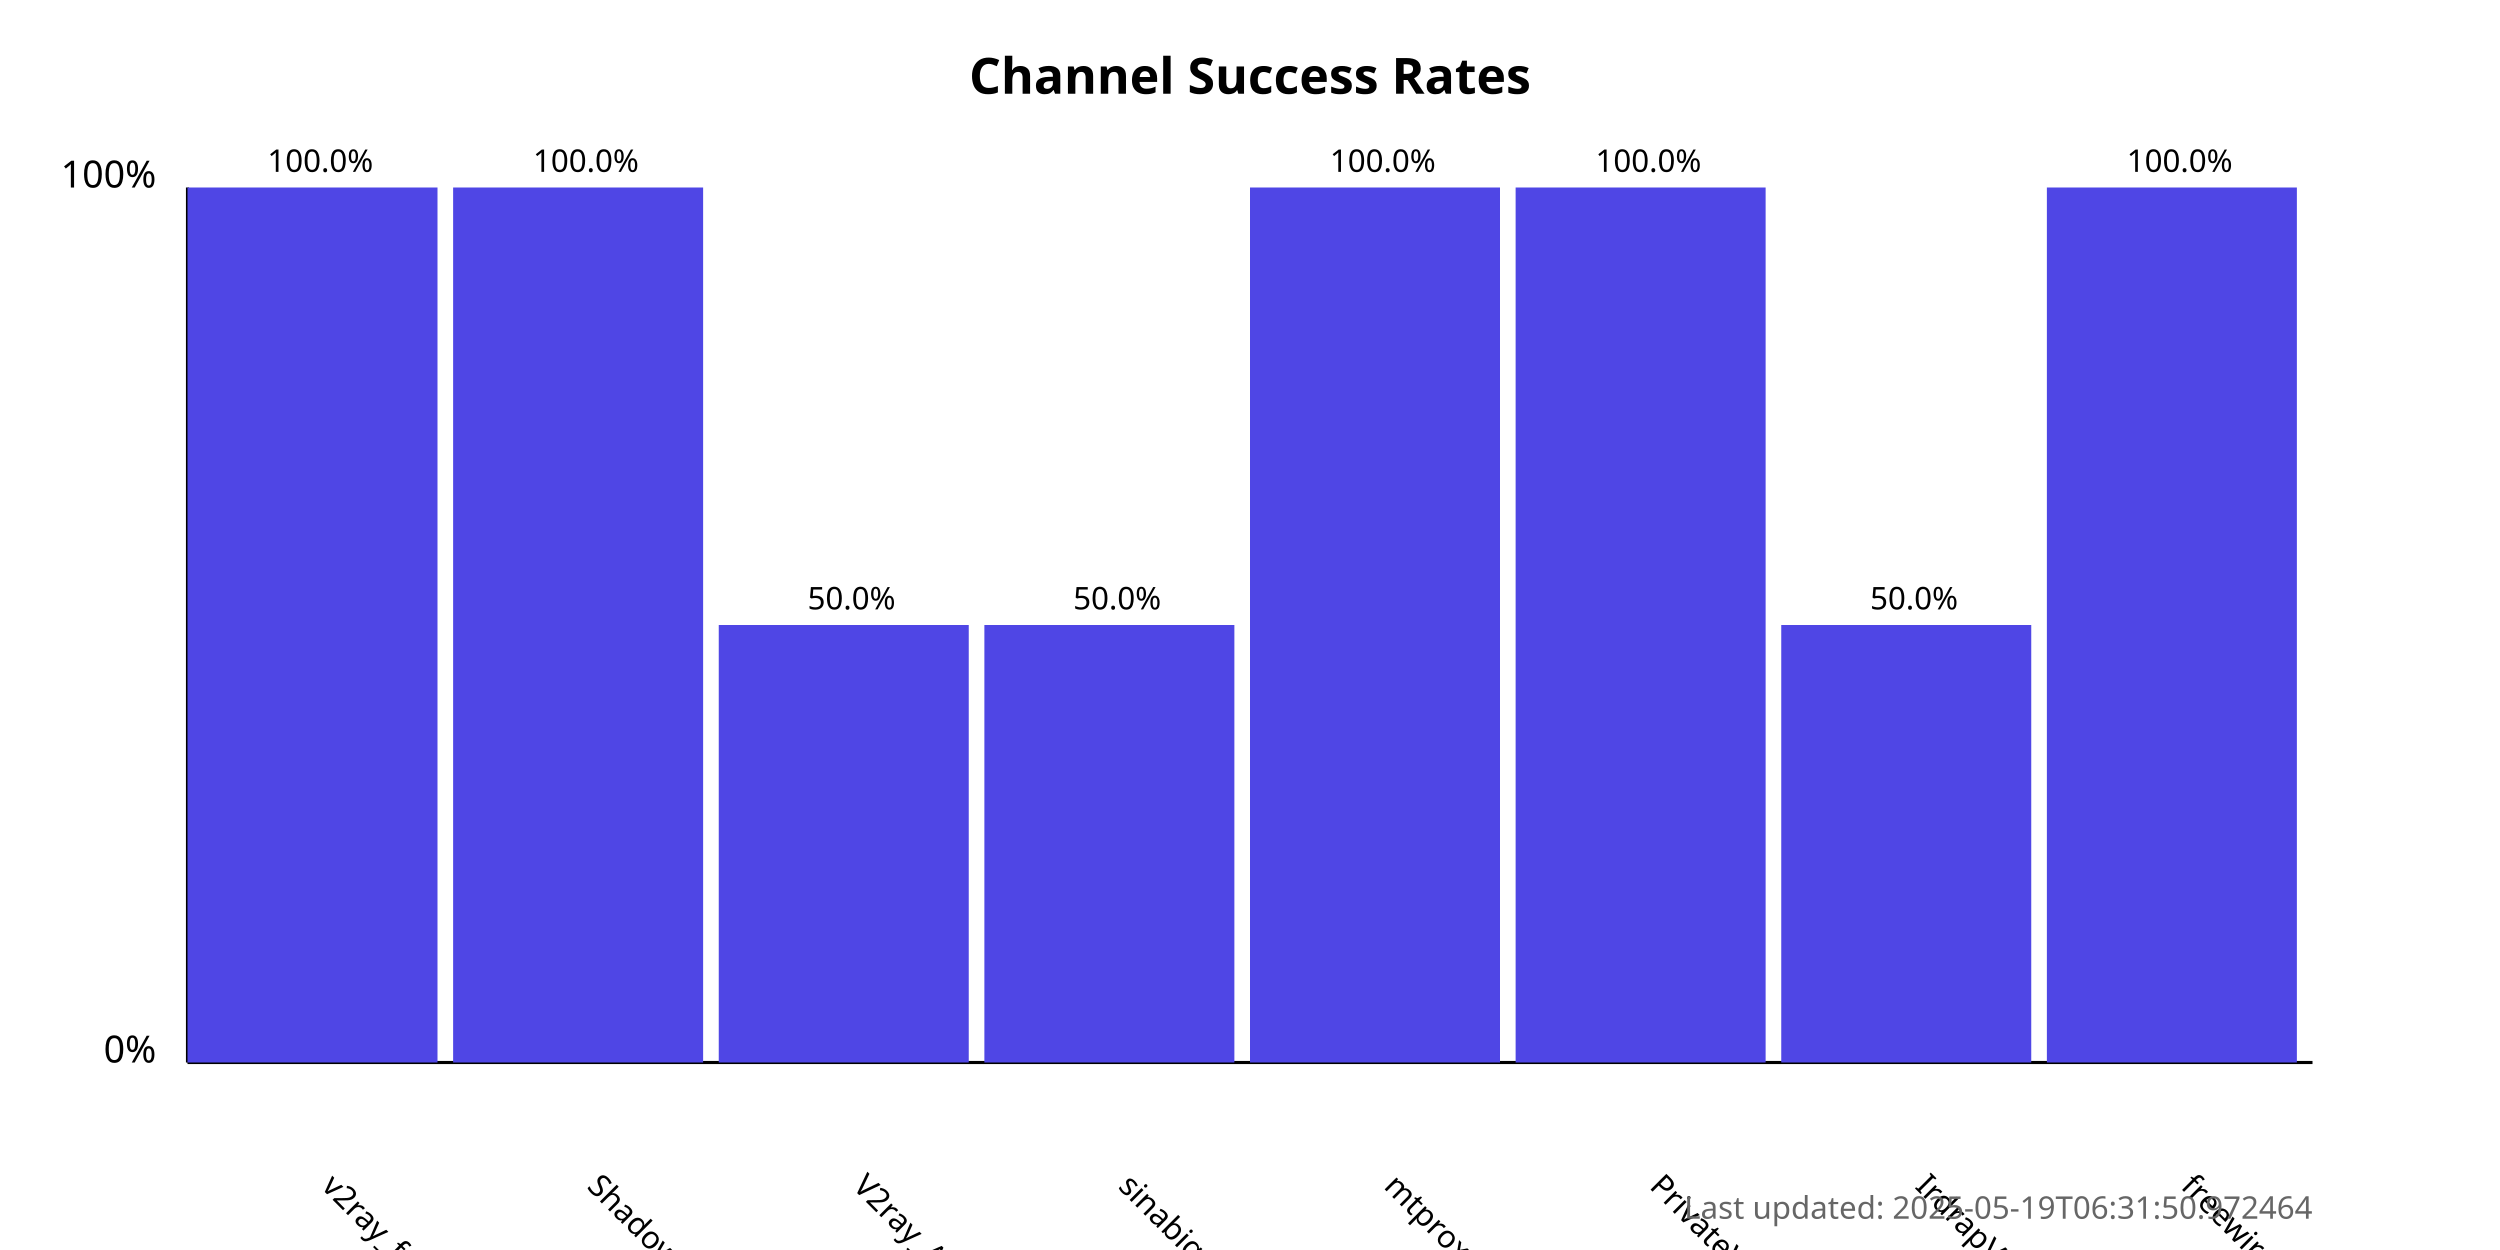
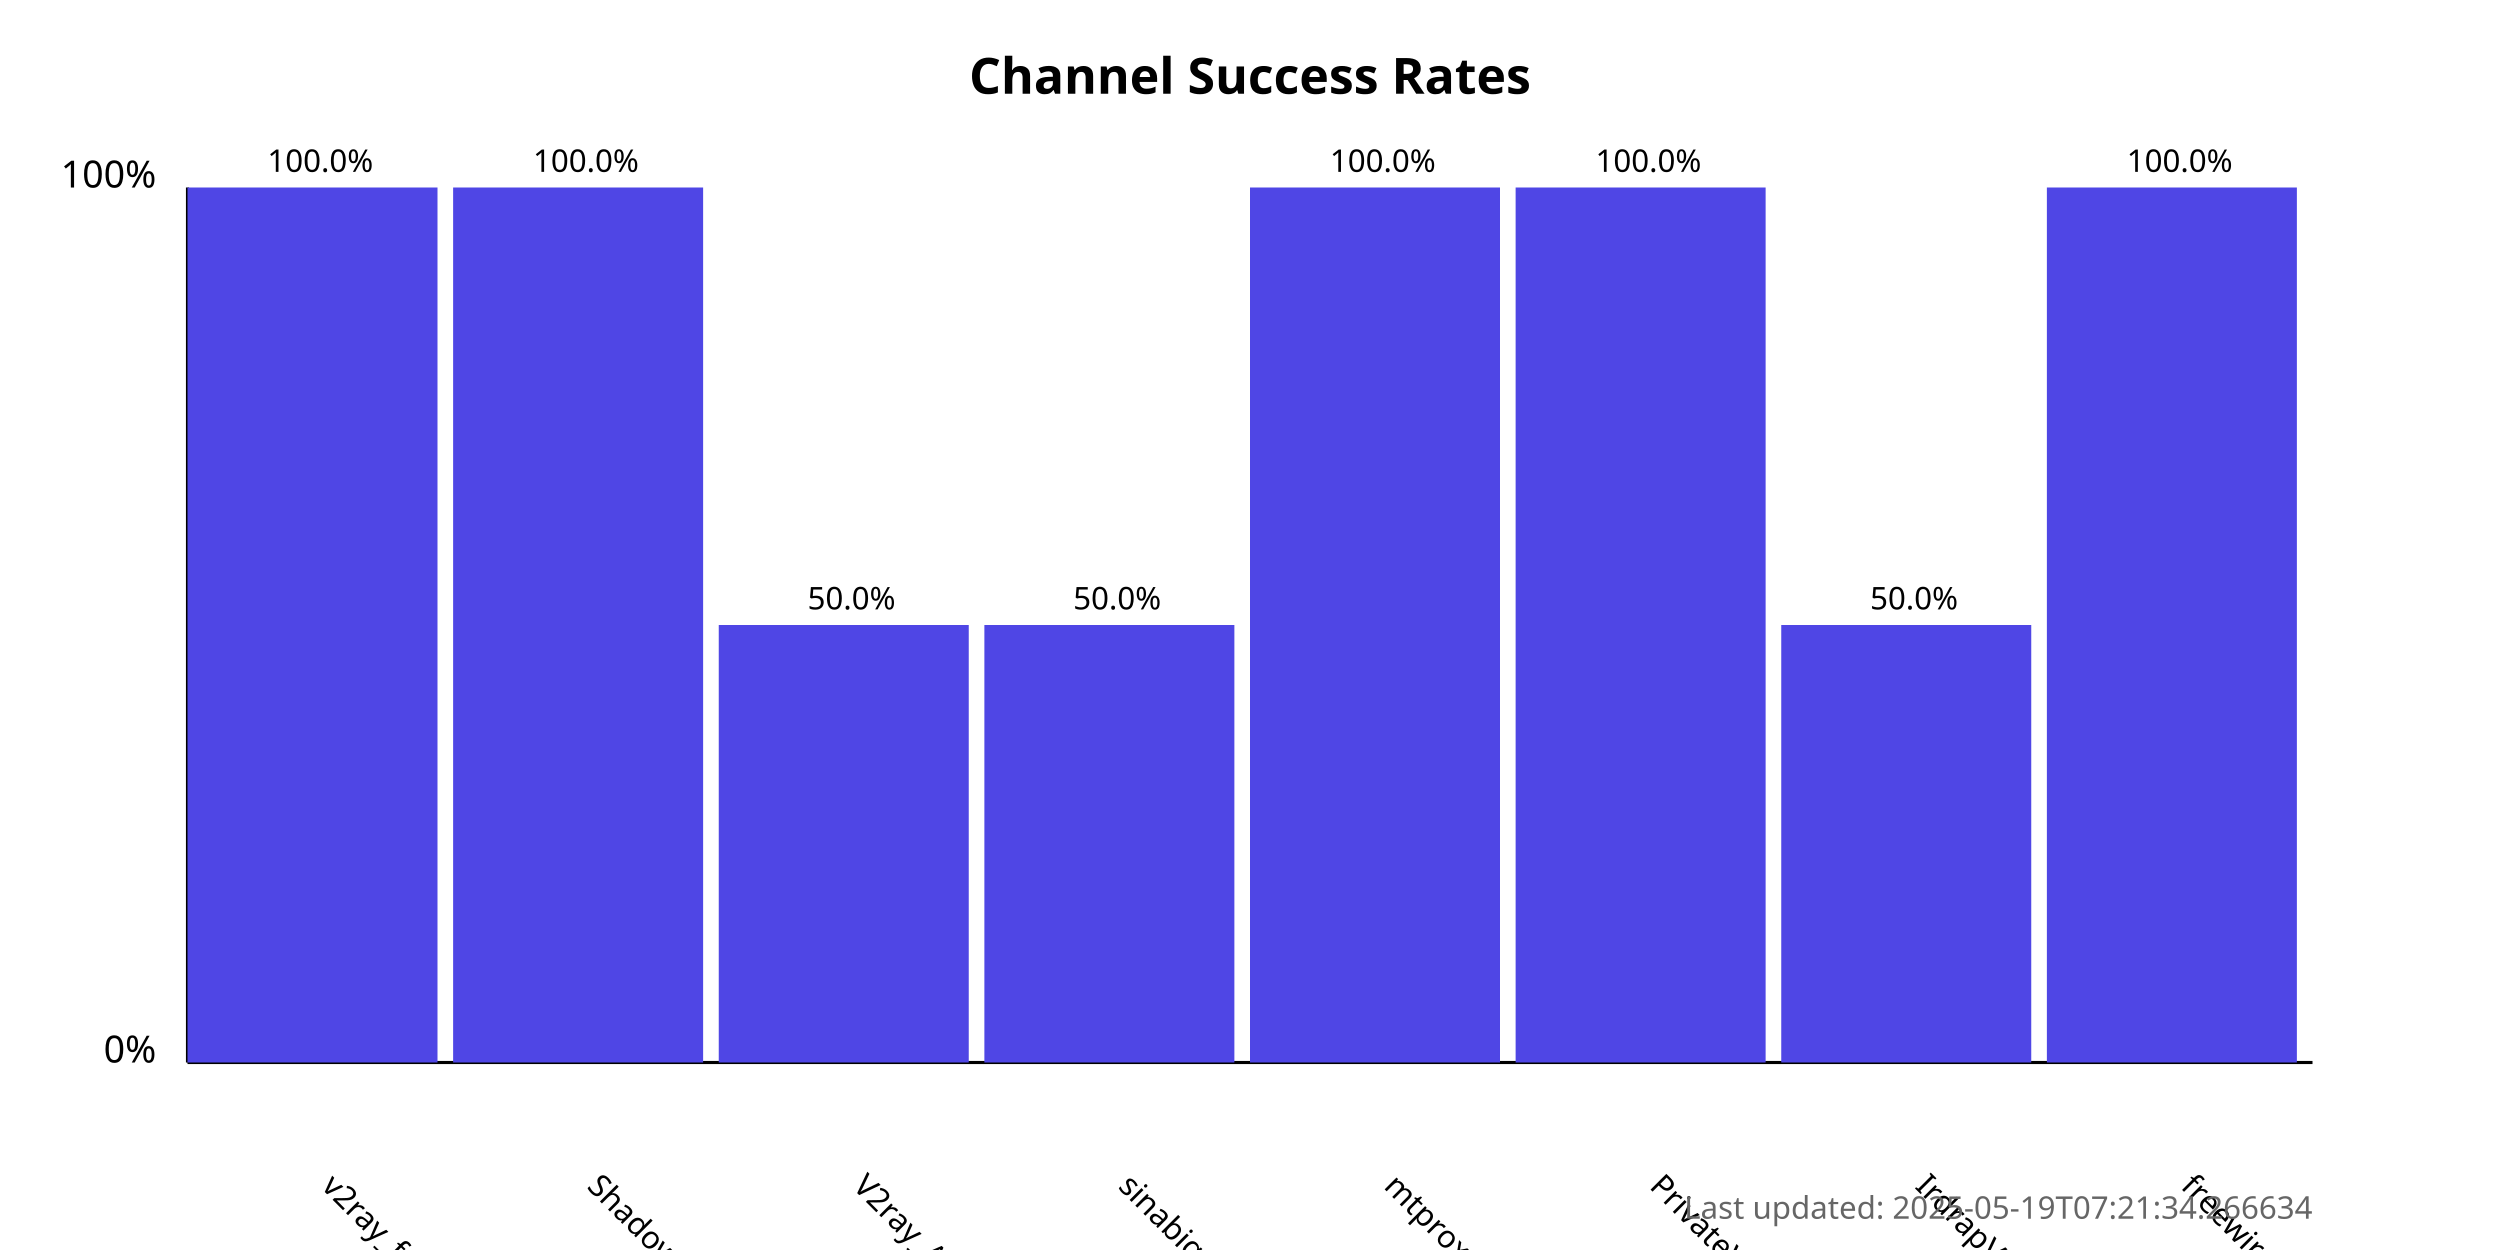
<svg xmlns="http://www.w3.org/2000/svg" width="800" height="400">
  <style>
            .chart-title { font: bold 16px sans-serif; }
            .axis-label { font: 12px sans-serif; }
            .tick-label { font: 10px sans-serif; }
            .bar { fill: #4f46e5; }
            .bar:hover { fill: #6366f1; }
            .timestamp { font: 10px sans-serif; fill: #666; }
        </style>
  <text x="400.0" y="30" text-anchor="middle" class="chart-title">
            Channel Success Rates
        </text>
  <line x1="60" y1="340" x2="60" y2="60" stroke="black" stroke-width="1" />
  <line x1="60" y1="340" x2="740" y2="340" stroke="black" stroke-width="1" />
  <text x="50" y="340" text-anchor="end" class="axis-label">0%</text>
  <text x="50" y="60" text-anchor="end" class="axis-label">100%</text>
  <g>
    <rect x="60" y="60.0" width="80.0" height="280.0" class="bar" />
    <text x="102.5" y="380" transform="rotate(45, 102.5, 380)" text-anchor="start" class="tick-label">
                v2ray_free_conf
            </text>
    <text x="102.5" y="55.0" text-anchor="middle" class="tick-label">
                100.0%
            </text>
  </g>
  <g>
    <rect x="145.0" y="60.0" width="80.0" height="280.0" class="bar" />
    <text x="187.5" y="380" transform="rotate(45, 187.5, 380)" text-anchor="start" class="tick-label">
                ShadowProxy66
            </text>
    <text x="187.5" y="55.0" text-anchor="middle" class="tick-label">
                100.0%
            </text>
  </g>
  <g>
    <rect x="230.0" y="200.0" width="80.0" height="140.0" class="bar" />
    <text x="272.5" y="380" transform="rotate(45, 272.5, 380)" text-anchor="start" class="tick-label">
                V2ray_Alpha
            </text>
    <text x="272.5" y="195.0" text-anchor="middle" class="tick-label">
                50.0%
            </text>
  </g>
  <g>
    <rect x="315.0" y="200.0" width="80.0" height="140.0" class="bar" />
    <text x="357.5" y="380" transform="rotate(45, 357.5, 380)" text-anchor="start" class="tick-label">
                sinabigo
            </text>
    <text x="357.5" y="195.0" text-anchor="middle" class="tick-label">
                50.0%
            </text>
  </g>
  <g>
    <rect x="400.0" y="60.0" width="80.0" height="280.0" class="bar" />
    <text x="442.5" y="380" transform="rotate(45, 442.5, 380)" text-anchor="start" class="tick-label">
                mtproxy_lists
            </text>
    <text x="442.5" y="55.0" text-anchor="middle" class="tick-label">
                100.0%
            </text>
  </g>
  <g>
    <rect x="485.0" y="60.0" width="80.0" height="280.0" class="bar" />
    <text x="527.5" y="380" transform="rotate(45, 527.5, 380)" text-anchor="start" class="tick-label">
                PrivateVPNs
            </text>
    <text x="527.5" y="55.0" text-anchor="middle" class="tick-label">
                100.0%
            </text>
  </g>
  <g>
    <rect x="570.0" y="200.0" width="80.0" height="140.0" class="bar" />
    <text x="612.5" y="380" transform="rotate(45, 612.5, 380)" text-anchor="start" class="tick-label">
                IrdrapVPNnews
            </text>
    <text x="612.5" y="195.0" text-anchor="middle" class="tick-label">
                50.0%
            </text>
  </g>
  <g>
    <rect x="655.0" y="60.0" width="80.0" height="280.0" class="bar" />
    <text x="697.5" y="380" transform="rotate(45, 697.5, 380)" text-anchor="start" class="tick-label">
                freewireguard
            </text>
    <text x="697.5" y="55.0" text-anchor="middle" class="tick-label">
                100.0%
            </text>
  </g>
  <text x="740" y="390" text-anchor="end" class="timestamp">
-             Last updated: 2025-05-19T06:31:50.972464
+             Last updated: 2025-05-19T07:21:34.266634
        </text>
</svg>
